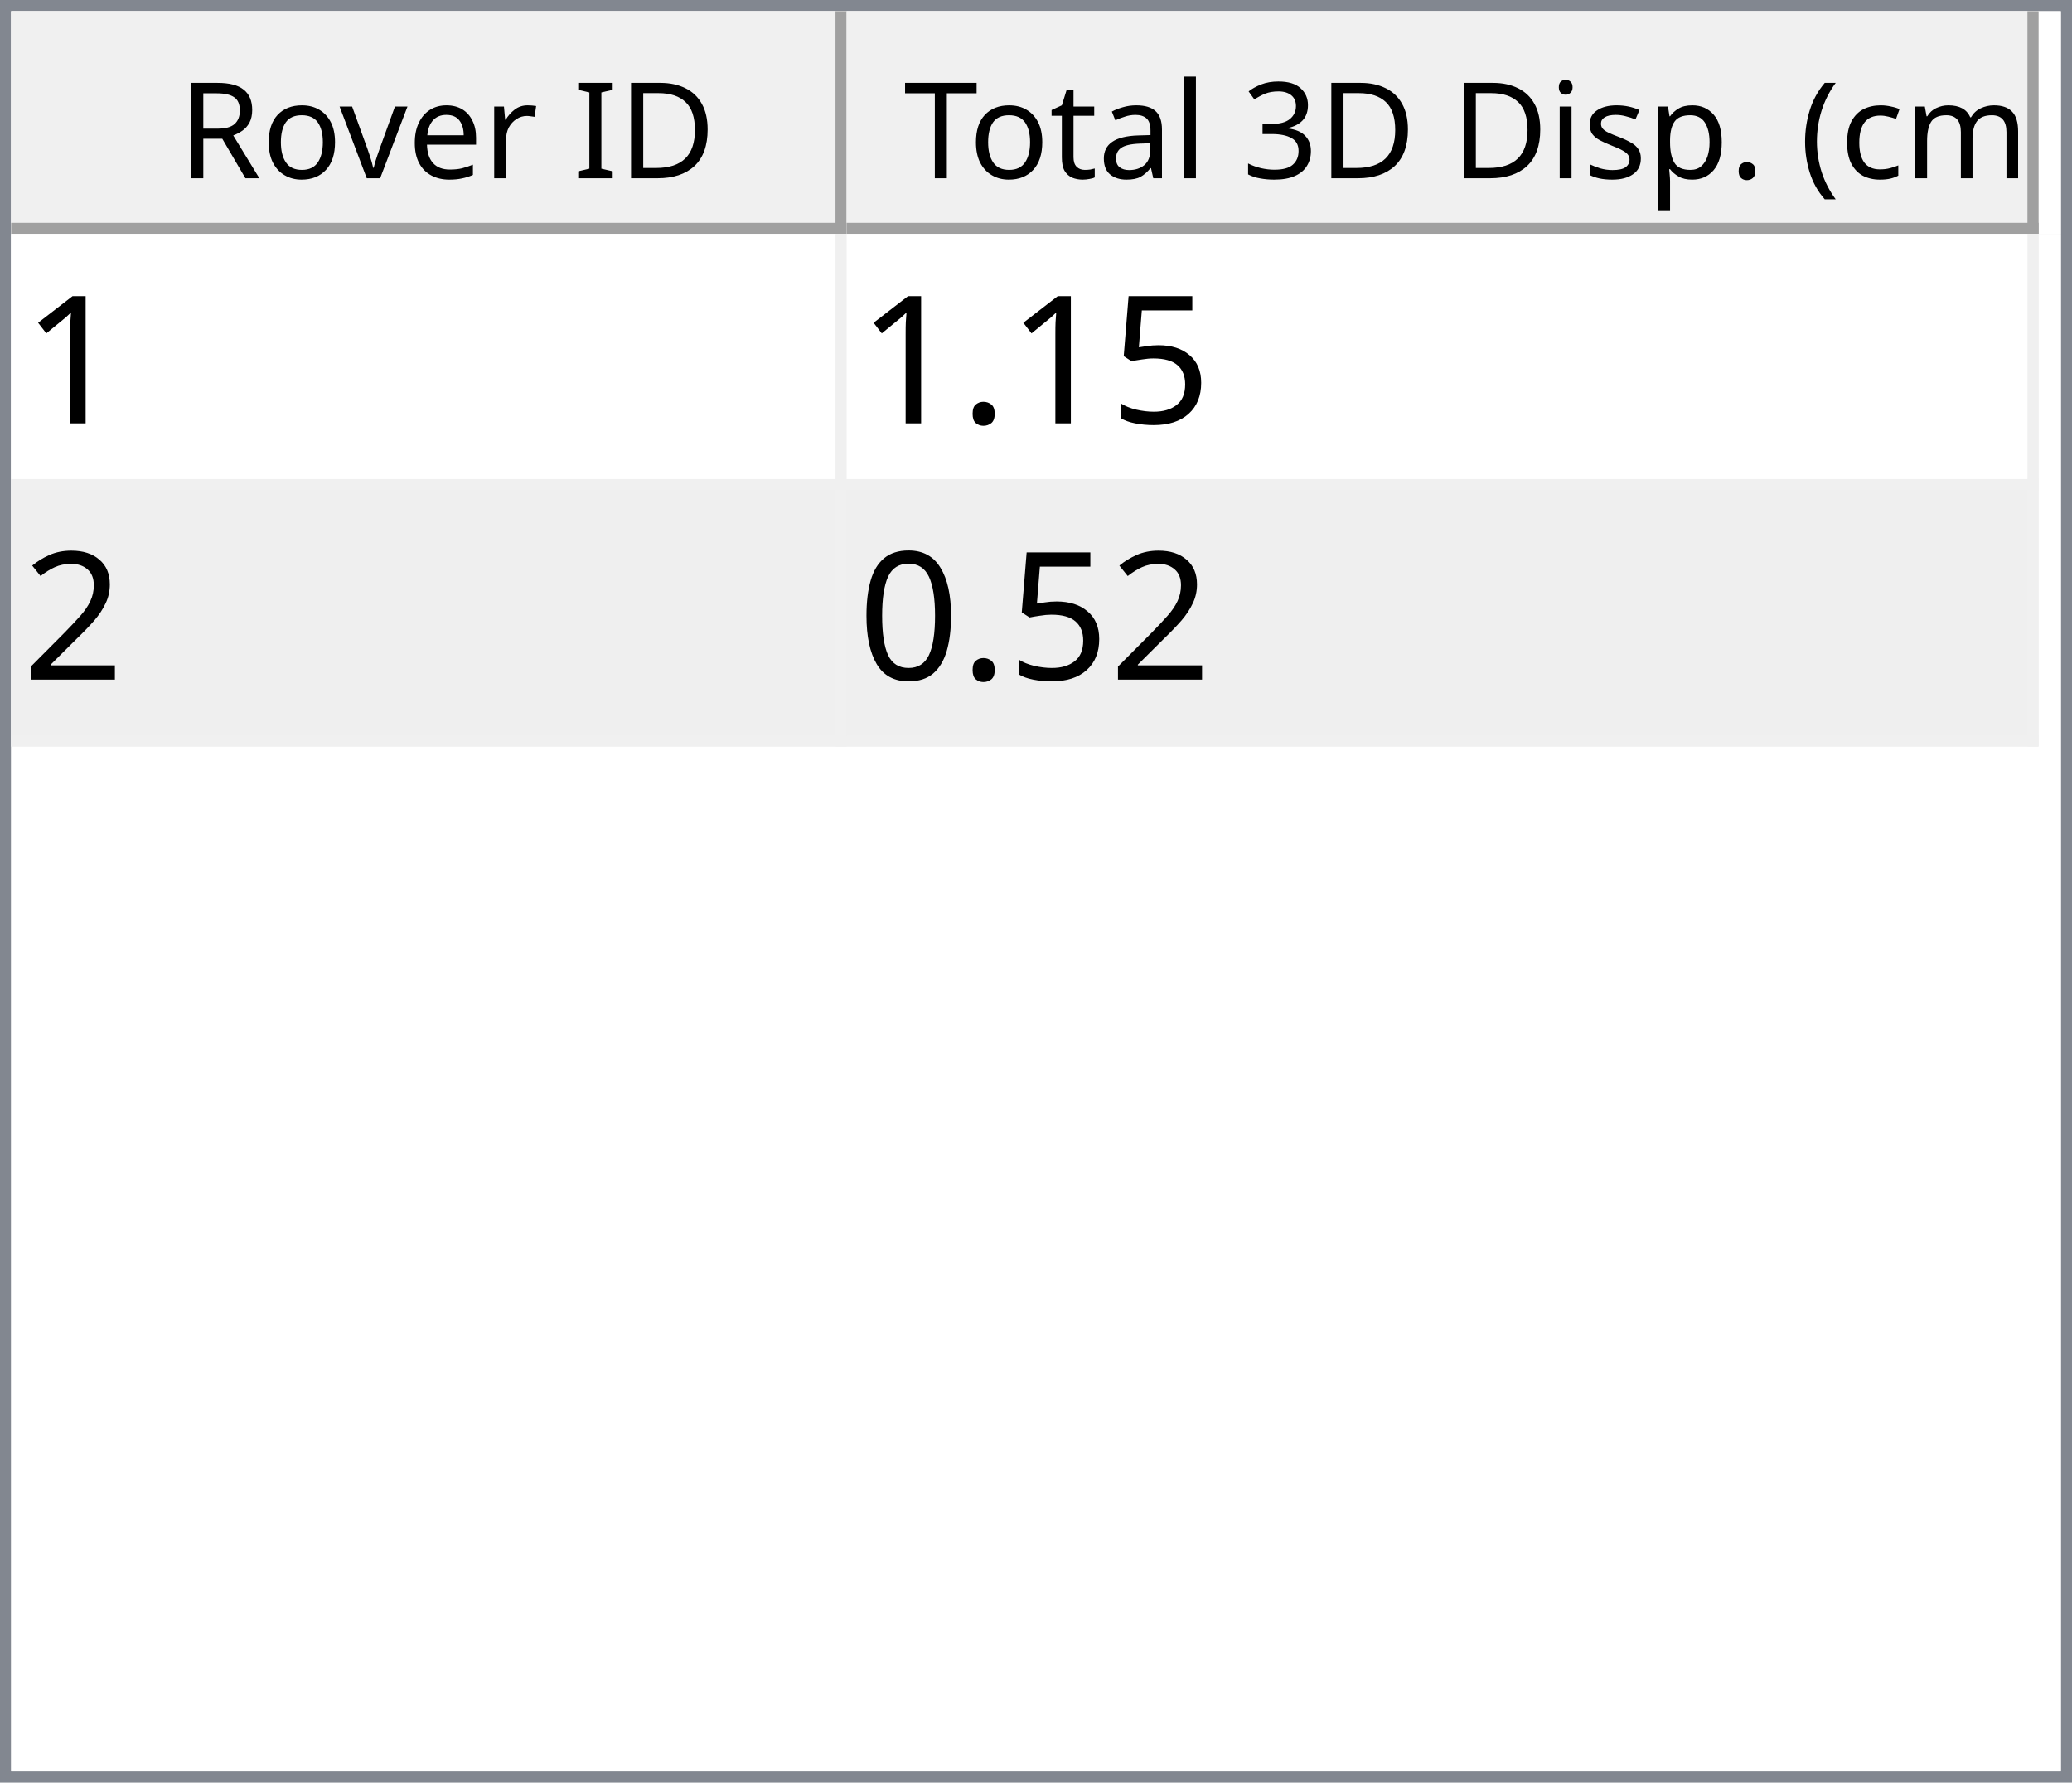
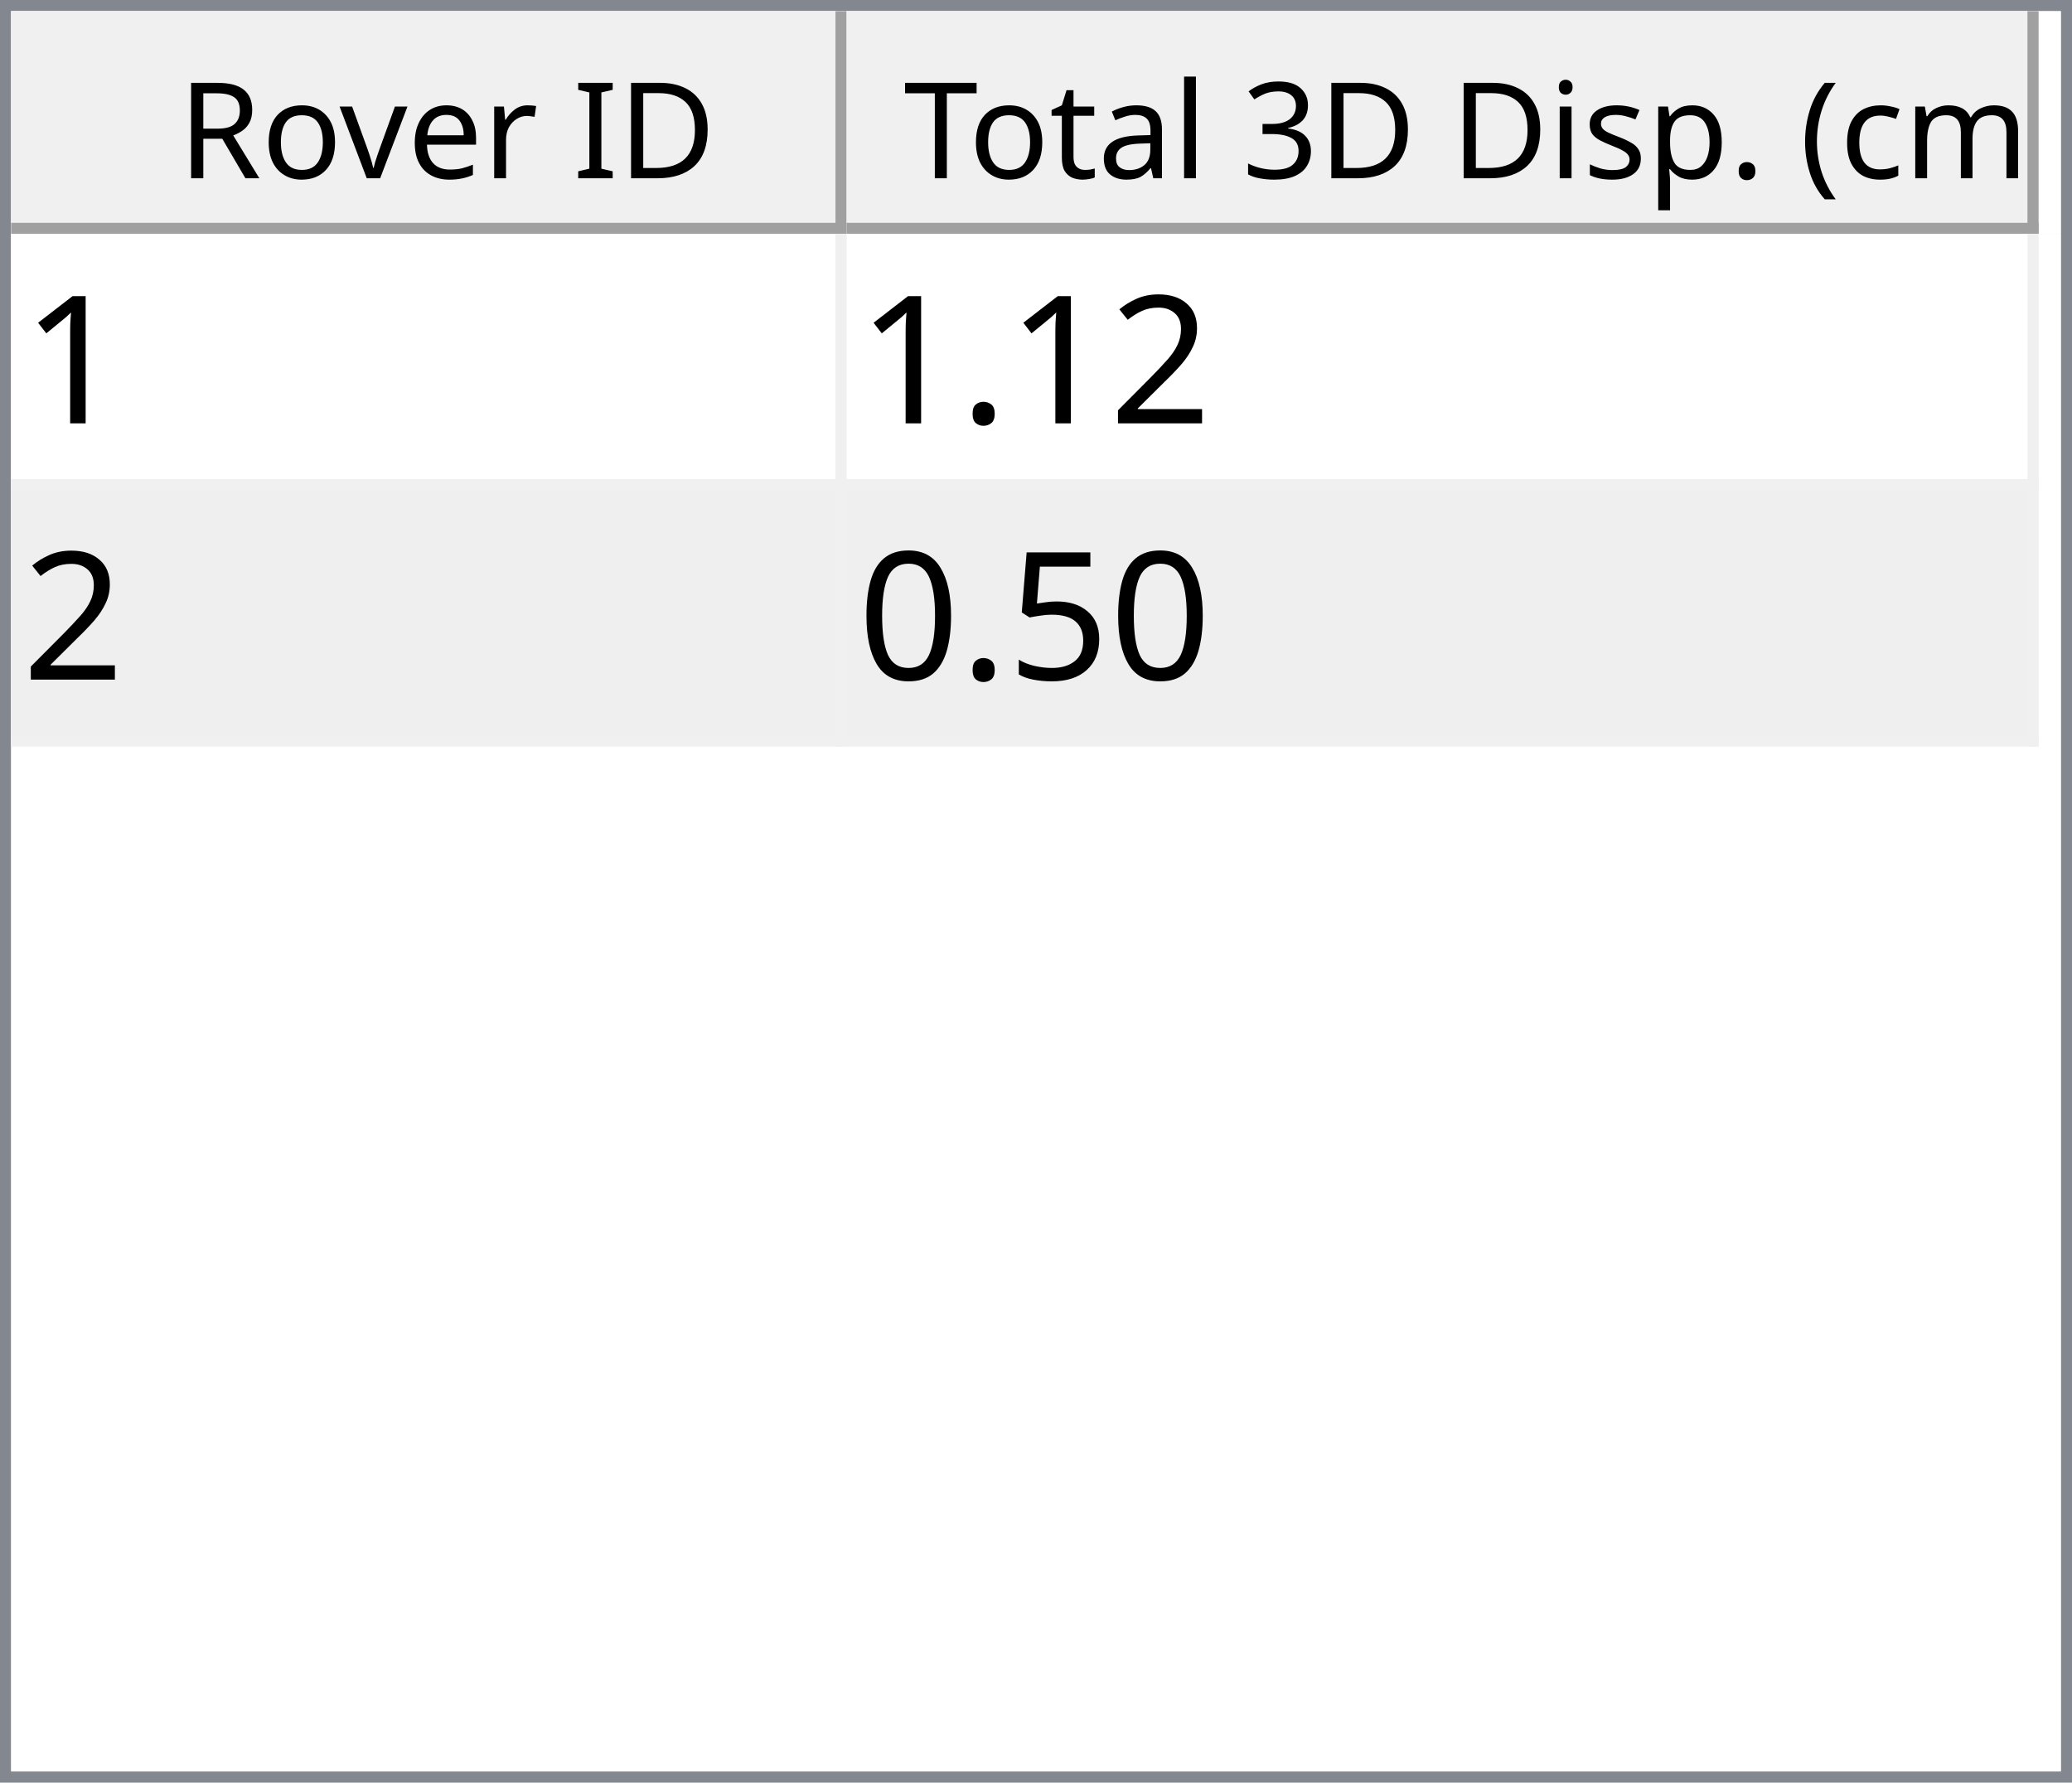
<svg xmlns="http://www.w3.org/2000/svg" style="fill-opacity:1; color-rendering:auto; color-interpolation:auto; text-rendering:auto; stroke:black; stroke-linecap:square; stroke-miterlimit:10; shape-rendering:auto; stroke-opacity:1; fill:black; stroke-dasharray:none; font-weight:normal; stroke-width:1; font-family:'Dialog'; font-style:normal; stroke-linejoin:miter; font-size:12px; stroke-dashoffset:0; image-rendering:auto;" width="186" height="160">
  <defs id="genericDefs" />
  <g>
    <defs id="defs1">
      <clipPath clipPathUnits="userSpaceOnUse" id="clipPath1">
        <path d="M0 0 L186 0 L186 160 L0 160 L0 0 Z" />
      </clipPath>
      <clipPath clipPathUnits="userSpaceOnUse" id="clipPath2">
        <path d="M0 0 L0 160 L186 160 L186 0 Z" />
      </clipPath>
      <clipPath clipPathUnits="userSpaceOnUse" id="clipPath3">
        <path d="M0 0 L0 20 L184 20 L184 0 Z" />
      </clipPath>
      <clipPath clipPathUnits="userSpaceOnUse" id="clipPath4">
        <path d="M0 0 L0 20 L75 20 L75 0 Z" />
      </clipPath>
      <clipPath clipPathUnits="userSpaceOnUse" id="clipPath5">
        <path d="M1 1 L1 19 L74 19 L74 1 Z" />
      </clipPath>
      <clipPath clipPathUnits="userSpaceOnUse" id="clipPath6">
        <path d="M0 0 L0 18 L73 18 L73 0 Z" />
      </clipPath>
      <clipPath clipPathUnits="userSpaceOnUse" id="clipPath7">
        <path d="M-0.5 -0.5 L-0.5 19.5 L74.5 19.5 L74.5 -0.5 Z" />
      </clipPath>
      <clipPath clipPathUnits="userSpaceOnUse" id="clipPath8">
        <path d="M0 0 L0 20 L107 20 L107 0 Z" />
      </clipPath>
      <clipPath clipPathUnits="userSpaceOnUse" id="clipPath9">
        <path d="M1 1 L1 19 L106 19 L106 1 Z" />
      </clipPath>
      <clipPath clipPathUnits="userSpaceOnUse" id="clipPath10">
        <path d="M0 0 L0 18 L105 18 L105 0 Z" />
      </clipPath>
      <clipPath clipPathUnits="userSpaceOnUse" id="clipPath11">
        <path d="M-0.5 -0.5 L-0.5 19.5 L106.5 19.5 L106.5 -0.5 Z" />
      </clipPath>
      <clipPath clipPathUnits="userSpaceOnUse" id="clipPath12">
        <path d="M0 0 L0 138 L184 138 L184 0 Z" />
      </clipPath>
      <clipPath clipPathUnits="userSpaceOnUse" id="clipPath13">
        <path d="M0 0 L0 46 L182 46 L182 0 Z" />
      </clipPath>
      <clipPath clipPathUnits="userSpaceOnUse" id="clipPath14">
        <path d="M-0.5 -0.5 L-0.5 45.5 L181.5 45.5 L181.5 -0.5 Z" />
      </clipPath>
      <clipPath clipPathUnits="userSpaceOnUse" id="clipPath15">
        <path d="M0 0 L0 22 L74 22 L74 0 Z" />
      </clipPath>
      <clipPath clipPathUnits="userSpaceOnUse" id="clipPath16">
        <path d="M0 0 L0 22 L106 22 L106 0 Z" />
      </clipPath>
      <font horiz-adv-x="64.551" id="font1">
        <font-face ascent="107.91" descent="25.098" units-per-em="100" style="font-style:normal; font-family:Segoe UI; font-weight:normal;" />
        <missing-glyph horiz-adv-x="64.551" d="M8.109 0 L8.109 68.266 L56.453 68.266 L56.453 0 L8.109 0 ZM15.328 7.234 L49.219 7.234 L49.219 61.031 L15.328 61.031 L15.328 7.234 Z" />
        <glyph unicode="D" horiz-adv-x="70.117" d="M9.188 0 L9.188 70.016 L28.516 70.016 Q65.531 70.016 65.531 35.891 Q65.531 19.672 55.25 9.836 Q44.969 0 27.734 0 L9.188 0 ZM17.391 62.594 L17.391 7.422 L27.828 7.422 Q41.609 7.422 49.273 14.797 Q56.938 22.172 56.938 35.688 Q56.938 62.594 28.328 62.594 L17.391 62.594 Z" />
        <glyph unicode="I" horiz-adv-x="26.611" d="M17.391 0 L9.188 0 L9.188 70.016 L17.391 70.016 L17.391 0 Z" />
        <glyph unicode=" " horiz-adv-x="27.393" d="" />
        <glyph unicode="r" horiz-adv-x="34.766" d="M34.188 41.891 Q32.078 43.5 28.125 43.5 Q23 43.5 19.555 38.672 Q16.109 33.844 16.109 25.484 L16.109 0 L8.109 0 L8.109 50 L16.109 50 L16.109 39.703 L16.312 39.703 Q18.016 44.969 21.531 47.922 Q25.047 50.875 29.391 50.875 Q32.516 50.875 34.188 50.203 L34.188 41.891 Z" />
        <glyph unicode="e" horiz-adv-x="52.295" d="M48.297 23 L12.984 23 Q13.188 14.656 17.484 10.109 Q21.781 5.562 29.297 5.562 Q37.75 5.562 44.828 11.141 L44.828 3.609 Q38.234 -1.172 27.391 -1.172 Q16.797 -1.172 10.742 5.641 Q4.688 12.453 4.688 24.812 Q4.688 36.469 11.305 43.82 Q17.922 51.172 27.734 51.172 Q37.547 51.172 42.922 44.828 Q48.297 38.484 48.297 27.203 L48.297 23 ZM40.094 29.781 Q40.047 36.719 36.75 40.578 Q33.453 44.438 27.594 44.438 Q21.922 44.438 17.969 40.383 Q14.016 36.328 13.094 29.781 L40.094 29.781 Z" />
        <glyph unicode="v" horiz-adv-x="47.9" d="M47.406 50 L27.484 0 L19.625 0 L0.688 50 L9.469 50 L22.172 13.672 Q23.578 9.672 23.922 6.688 L24.125 6.688 Q24.609 10.453 25.688 13.484 L38.969 50 L47.406 50 Z" />
        <glyph unicode="o" horiz-adv-x="58.594" d="M29 -1.172 Q17.922 -1.172 11.305 5.836 Q4.688 12.844 4.688 24.422 Q4.688 37.016 11.57 44.094 Q18.453 51.172 30.172 51.172 Q41.359 51.172 47.633 44.289 Q53.906 37.406 53.906 25.203 Q53.906 13.234 47.141 6.031 Q40.375 -1.172 29 -1.172 ZM29.594 44.438 Q21.875 44.438 17.383 39.188 Q12.891 33.938 12.891 24.703 Q12.891 15.828 17.43 10.695 Q21.969 5.562 29.594 5.562 Q37.359 5.562 41.531 10.594 Q45.703 15.625 45.703 24.906 Q45.703 34.281 41.531 39.359 Q37.359 44.438 29.594 44.438 Z" />
        <glyph unicode="R" horiz-adv-x="59.814" d="M59.375 0 L49.609 0 L37.891 19.625 Q36.281 22.359 34.766 24.289 Q33.25 26.219 31.664 27.438 Q30.078 28.656 28.25 29.219 Q26.422 29.781 24.125 29.781 L17.391 29.781 L17.391 0 L9.188 0 L9.188 70.016 L30.078 70.016 Q34.672 70.016 38.555 68.867 Q42.438 67.719 45.289 65.375 Q48.141 63.031 49.758 59.547 Q51.375 56.062 51.375 51.375 Q51.375 47.703 50.273 44.656 Q49.172 41.609 47.148 39.211 Q45.125 36.812 42.266 35.133 Q39.406 33.453 35.844 32.516 L35.844 32.328 Q37.594 31.547 38.891 30.547 Q40.188 29.547 41.359 28.18 Q42.531 26.812 43.68 25.078 Q44.828 23.344 46.234 21.047 L59.375 0 ZM17.391 62.594 L17.391 37.203 L28.516 37.203 Q31.594 37.203 34.203 38.133 Q36.812 39.062 38.719 40.797 Q40.625 42.531 41.703 45.047 Q42.781 47.562 42.781 50.688 Q42.781 56.297 39.141 59.445 Q35.5 62.594 28.609 62.594 L17.391 62.594 Z" />
        <glyph unicode=")" horiz-adv-x="30.176" d="M8.297 -15.922 L1.172 -15.922 Q16.406 2.344 16.406 26.812 Q16.406 51.469 1.078 70.016 L8.297 70.016 Q23.531 52.156 23.531 26.703 Q23.531 1.375 8.297 -15.922 Z" />
        <glyph unicode="m" horiz-adv-x="86.133" d="M79.109 0 L71.094 0 L71.094 28.719 Q71.094 37.016 68.531 40.727 Q65.969 44.438 59.906 44.438 Q54.781 44.438 51.195 39.75 Q47.609 35.062 47.609 28.516 L47.609 0 L39.594 0 L39.594 29.688 Q39.594 44.438 28.219 44.438 Q22.953 44.438 19.531 40.016 Q16.109 35.594 16.109 28.516 L16.109 0 L8.109 0 L8.109 50 L16.109 50 L16.109 42.094 L16.312 42.094 Q21.625 51.172 31.844 51.172 Q36.969 51.172 40.773 48.312 Q44.578 45.453 46 40.828 Q51.562 51.172 62.594 51.172 Q79.109 51.172 79.109 30.812 L79.109 0 Z" />
        <glyph unicode="c" horiz-adv-x="46.191" d="M42.188 2.297 Q36.422 -1.172 28.516 -1.172 Q17.828 -1.172 11.258 5.789 Q4.688 12.75 4.688 23.828 Q4.688 36.188 11.766 43.68 Q18.844 51.172 30.672 51.172 Q37.25 51.172 42.281 48.734 L42.281 40.531 Q36.719 44.438 30.375 44.438 Q22.703 44.438 17.797 38.945 Q12.891 33.453 12.891 24.516 Q12.891 15.719 17.508 10.641 Q22.125 5.562 29.891 5.562 Q36.422 5.562 42.188 9.906 L42.188 2.297 Z" />
        <glyph unicode="(" horiz-adv-x="30.176" d="M29.109 -15.922 L21.969 -15.922 Q6.844 1.375 6.844 26.703 Q6.844 52.156 21.969 70.016 L29.203 70.016 Q13.875 51.469 13.875 26.812 Q13.875 2.344 29.109 -15.922 Z" />
        <glyph unicode="." horiz-adv-x="21.68" d="M10.891 -1.078 Q8.641 -1.078 7.055 0.539 Q5.469 2.156 5.469 4.391 Q5.469 6.641 7.055 8.273 Q8.641 9.906 10.891 9.906 Q13.188 9.906 14.797 8.273 Q16.406 6.641 16.406 4.391 Q16.406 2.156 14.797 0.539 Q13.188 -1.078 10.891 -1.078 Z" />
        <glyph unicode="p" horiz-adv-x="58.789" d="M16.312 7.234 L16.109 7.234 L16.109 -23 L8.109 -23 L8.109 50 L16.109 50 L16.109 41.219 L16.312 41.219 Q22.219 51.172 33.594 51.172 Q43.266 51.172 48.688 44.461 Q54.109 37.75 54.109 26.469 Q54.109 13.922 48 6.375 Q41.891 -1.172 31.297 -1.172 Q21.578 -1.172 16.312 7.234 ZM16.109 27.391 L16.109 20.406 Q16.109 14.203 20.141 9.883 Q24.172 5.562 30.375 5.562 Q37.641 5.562 41.773 11.133 Q45.906 16.703 45.906 26.609 Q45.906 34.969 42.047 39.703 Q38.188 44.438 31.594 44.438 Q24.609 44.438 20.359 39.578 Q16.109 34.719 16.109 27.391 Z" />
        <glyph unicode="s" horiz-adv-x="42.432" d="M5.078 1.812 L5.078 10.406 Q11.625 5.562 19.484 5.562 Q30.031 5.562 30.031 12.594 Q30.031 14.594 29.125 15.992 Q28.219 17.391 26.68 18.461 Q25.141 19.531 23.07 20.383 Q21 21.234 18.609 22.172 Q15.281 23.484 12.766 24.828 Q10.25 26.172 8.57 27.859 Q6.891 29.547 6.031 31.695 Q5.172 33.844 5.172 36.719 Q5.172 40.234 6.789 42.945 Q8.406 45.656 11.086 47.484 Q13.766 49.312 17.211 50.242 Q20.656 51.172 24.312 51.172 Q30.812 51.172 35.938 48.922 L35.938 40.828 Q30.422 44.438 23.25 44.438 Q21 44.438 19.195 43.922 Q17.391 43.406 16.094 42.477 Q14.797 41.547 14.086 40.258 Q13.375 38.969 13.375 37.406 Q13.375 35.453 14.086 34.133 Q14.797 32.812 16.164 31.789 Q17.531 30.766 19.484 29.938 Q21.438 29.109 23.922 28.125 Q27.25 26.859 29.883 25.516 Q32.516 24.172 34.375 22.484 Q36.234 20.797 37.234 18.602 Q38.234 16.406 38.234 13.375 Q38.234 9.672 36.602 6.938 Q34.969 4.203 32.234 2.398 Q29.5 0.594 25.93 -0.289 Q22.359 -1.172 18.453 -1.172 Q10.75 -1.172 5.078 1.812 Z" />
        <glyph unicode="i" horiz-adv-x="24.219" d="M12.203 62.703 Q10.062 62.703 8.547 64.164 Q7.031 65.625 7.031 67.875 Q7.031 70.125 8.547 71.609 Q10.062 73.094 12.203 73.094 Q14.406 73.094 15.945 71.609 Q17.484 70.125 17.484 67.875 Q17.484 65.719 15.945 64.211 Q14.406 62.703 12.203 62.703 ZM16.109 0 L8.109 0 L8.109 50 L16.109 50 L16.109 0 Z" />
        <glyph unicode="3" horiz-adv-x="53.906" d="M46.531 19.828 Q46.531 15.094 44.75 11.211 Q42.969 7.328 39.719 4.57 Q36.469 1.812 31.93 0.297 Q27.391 -1.219 21.922 -1.219 Q11.922 -1.219 6 2.594 L6 11.188 Q13.094 5.609 22.219 5.609 Q25.875 5.609 28.828 6.539 Q31.781 7.469 33.906 9.227 Q36.031 10.984 37.18 13.477 Q38.328 15.969 38.328 19.094 Q38.328 32.812 18.797 32.812 L12.984 32.812 L12.984 39.594 L18.5 39.594 Q35.797 39.594 35.797 52.484 Q35.797 64.406 22.609 64.406 Q15.188 64.406 8.688 59.422 L8.688 67.188 Q15.375 71.188 24.609 71.188 Q29 71.188 32.57 69.969 Q36.141 68.75 38.68 66.555 Q41.219 64.359 42.609 61.281 Q44 58.203 44 54.5 Q44 40.672 30.031 36.719 L30.031 36.531 Q33.594 36.141 36.625 34.797 Q39.656 33.453 41.852 31.305 Q44.047 29.156 45.289 26.25 Q46.531 23.344 46.531 19.828 Z" />
        <glyph unicode="l" horiz-adv-x="24.219" d="M16.109 0 L8.109 0 L8.109 74.031 L16.109 74.031 L16.109 0 Z" />
        <glyph unicode="a" horiz-adv-x="50.879" d="M43.891 0 L35.891 0 L35.891 7.812 L35.688 7.812 Q30.469 -1.172 20.312 -1.172 Q12.844 -1.172 8.617 2.781 Q4.391 6.734 4.391 13.281 Q4.391 27.297 20.906 29.594 L35.891 31.688 Q35.891 44.438 25.594 44.438 Q16.547 44.438 9.281 38.281 L9.281 46.484 Q16.656 51.172 26.266 51.172 Q43.891 51.172 43.891 32.516 L43.891 0 ZM35.891 25.297 L23.828 23.641 Q18.266 22.859 15.43 20.875 Q12.594 18.891 12.594 13.875 Q12.594 10.203 15.211 7.883 Q17.828 5.562 22.172 5.562 Q28.125 5.562 32.008 9.742 Q35.891 13.922 35.891 20.312 L35.891 25.297 Z" />
        <glyph unicode="t" horiz-adv-x="33.887" d="M31.297 0.484 Q28.469 -1.078 23.828 -1.078 Q10.688 -1.078 10.688 13.578 L10.688 43.172 L2.094 43.172 L2.094 50 L10.688 50 L10.688 62.203 L18.703 64.797 L18.703 50 L31.297 50 L31.297 43.172 L18.703 43.172 L18.703 14.984 Q18.703 9.969 20.414 7.82 Q22.125 5.672 26.078 5.672 Q29.109 5.672 31.297 7.328 L31.297 0.484 Z" />
        <glyph unicode="T" horiz-adv-x="52.393" d="M50.594 62.594 L30.375 62.594 L30.375 0 L22.172 0 L22.172 62.594 L2 62.594 L2 70.016 L50.594 70.016 L50.594 62.594 Z" />
      </font>
      <font horiz-adv-x="75.0" id="font2">
        <font-face ascent="100.537" descent="21.973" units-per-em="100" style="font-style:normal; font-family:sans-serif; font-weight:normal;" />
        <missing-glyph horiz-adv-x="75.0" d="M12.5 0 L12.5 62.5 L62.5 62.5 L62.5 0 L12.5 0 ZM14.062 1.562 L60.938 1.562 L60.938 60.938 L14.062 60.938 L14.062 1.562 Z" />
        <glyph unicode="1" horiz-adv-x="55.615" d="M37.25 0 L28.469 0 L28.469 56 Q25.297 52.984 20.141 49.953 Q14.984 46.922 10.891 45.406 L10.891 53.906 Q18.266 57.375 23.781 62.305 Q29.297 67.234 31.594 71.875 L37.25 71.875 L37.25 0 Z" />
+         <glyph unicode="2" horiz-adv-x="55.615" d="M50.344 8.453 L50.344 0 L3.031 0 Q2.938 3.172 4.047 6.109 Q5.859 10.938 9.836 15.625 Q13.812 20.312 21.344 26.469 Q33.016 36.031 37.117 41.625 Q41.219 47.219 41.219 52.203 Q41.219 57.422 37.477 61.008 Q33.734 64.594 27.734 64.594 Q21.391 64.594 17.578 60.789 Q13.766 56.984 13.719 50.25 L4.688 51.172 Q5.609 61.281 11.664 66.578 Q17.719 71.875 27.938 71.875 Q38.234 71.875 44.242 66.164 Q50.25 60.453 50.25 52 Q50.25 47.703 48.492 43.555 Q46.734 39.406 42.656 34.812 Q38.578 30.219 29.109 22.219 Q21.188 15.578 18.945 13.211 Q16.703 10.844 15.234 8.453 L50.344 8.453 Z" />
+         <glyph unicode="." horiz-adv-x="27.783" d="M9.078 0 L9.078 10.016 L19.094 10.016 L19.094 0 L9.078 0 Z" />
        <glyph unicode="5" horiz-adv-x="55.615" d="M4.156 18.75 L13.375 19.531 Q14.406 12.797 18.141 9.398 Q21.875 6 27.156 6 Q33.5 6 37.891 10.789 Q42.281 15.578 42.281 23.484 Q42.281 31 38.062 35.352 Q33.844 39.703 27 39.703 Q22.75 39.703 19.336 37.773 Q15.922 35.844 13.969 32.766 L5.719 33.844 L12.641 70.609 L48.25 70.609 L48.25 62.203 L19.672 62.203 L15.828 42.969 Q22.266 47.469 29.344 47.469 Q38.719 47.469 45.164 40.969 Q51.609 34.469 51.609 24.266 Q51.609 14.547 45.953 7.469 Q39.062 -1.219 27.156 -1.219 Q17.391 -1.219 11.211 4.25 Q5.031 9.719 4.156 18.75 Z" />
-         <glyph unicode="." horiz-adv-x="27.783" d="M9.078 0 L9.078 10.016 L19.094 10.016 L19.094 0 L9.078 0 Z" />
-         <glyph unicode="2" horiz-adv-x="55.615" d="M50.344 8.453 L50.344 0 L3.031 0 Q2.938 3.172 4.047 6.109 Q5.859 10.938 9.836 15.625 Q13.812 20.312 21.344 26.469 Q33.016 36.031 37.117 41.625 Q41.219 47.219 41.219 52.203 Q41.219 57.422 37.477 61.008 Q33.734 64.594 27.734 64.594 Q21.391 64.594 17.578 60.789 Q13.766 56.984 13.719 50.25 L4.688 51.172 Q5.609 61.281 11.664 66.578 Q17.719 71.875 27.938 71.875 Q38.234 71.875 44.242 66.164 Q50.25 60.453 50.25 52 Q50.25 47.703 48.492 43.555 Q46.734 39.406 42.656 34.812 Q38.578 30.219 29.109 22.219 Q21.188 15.578 18.945 13.211 Q16.703 10.844 15.234 8.453 L50.344 8.453 Z" />
        <glyph unicode="0" horiz-adv-x="55.615" d="M4.156 35.297 Q4.156 48 6.766 55.742 Q9.375 63.484 14.523 67.68 Q19.672 71.875 27.484 71.875 Q33.25 71.875 37.594 69.555 Q41.938 67.234 44.773 62.867 Q47.609 58.5 49.219 52.227 Q50.828 45.953 50.828 35.297 Q50.828 22.703 48.242 14.969 Q45.656 7.234 40.508 3.008 Q35.359 -1.219 27.484 -1.219 Q17.141 -1.219 11.234 6.203 Q4.156 15.141 4.156 35.297 ZM13.188 35.297 Q13.188 17.672 17.312 11.836 Q21.438 6 27.484 6 Q33.547 6 37.672 11.859 Q41.797 17.719 41.797 35.297 Q41.797 52.984 37.672 58.789 Q33.547 64.594 27.391 64.594 Q21.344 64.594 17.719 59.469 Q13.188 52.938 13.188 35.297 Z" />
      </font>
    </defs>
    <g style="fill:white; stroke:white;">
      <rect x="0" y="0" width="186" style="clip-path:url(#clipPath1); stroke:none;" height="160" />
    </g>
    <g style="fill:white; text-rendering:optimizeSpeed; color-rendering:optimizeSpeed; image-rendering:optimizeSpeed; shape-rendering:crispEdges; stroke:white; color-interpolation:sRGB;">
      <rect x="0" width="186" height="160" y="0" style="stroke:none;" />
      <path style="stroke:none;" d="M0 160 L186 160 L186 0 L0 0 Z" />
    </g>
    <g style="fill:rgb(240,240,240); font-family:'Segoe UI'; stroke:rgb(240,240,240);">
      <rect x="0" y="0" width="186" style="clip-path:url(#clipPath2); stroke:none;" height="160" />
    </g>
    <g style="fill:rgb(130,135,144); font-family:'Segoe UI'; stroke:rgb(130,135,144);">
      <path d="M0 0 L186 0 L186 160 L0 160 L0 0 ZM1 1 L185 1 L185 159 L1 159 L1 1 Z" style="fill-rule:evenodd; clip-path:url(#clipPath2); stroke:none;" />
    </g>
    <g style="fill:white; font-family:'Segoe UI'; stroke:white;" transform="translate(1,1)">
      <rect x="0" y="0" width="184" style="clip-path:url(#clipPath3); stroke:none;" height="20" />
    </g>
    <g style="fill:rgb(240,240,240); font-family:'Segoe UI'; stroke:rgb(240,240,240);" transform="translate(1,1)">
      <rect x="0" y="0" width="75" style="clip-path:url(#clipPath4); stroke:none;" height="20" />
    </g>
    <g style="font-family:'Segoe UI';" transform="translate(2,2)">
      <text x="14" xml:space="preserve" y="14" style="clip-path:url(#clipPath6); stroke:none;">Rover ID</text>
    </g>
    <g style="fill:rgb(160,160,160); font-family:'Segoe UI'; stroke:rgb(160,160,160); stroke-linejoin:bevel;" transform="translate(1.5,1.5)">
      <line x1="74" x2="74" y1="0" style="fill:none; clip-path:url(#clipPath7);" y2="19" />
    </g>
    <g style="fill:rgb(160,160,160); font-family:'Segoe UI'; stroke:rgb(160,160,160); stroke-linejoin:bevel;" transform="matrix(1,0,0,1,1,1) translate(0.5,0.5)">
      <line x1="0" x2="74" y1="19" style="fill:none; clip-path:url(#clipPath7);" y2="19" />
    </g>
    <g style="fill:rgb(240,240,240); font-family:'Segoe UI'; stroke:rgb(240,240,240);" transform="translate(76,1)">
      <rect x="0" y="0" width="107" style="clip-path:url(#clipPath8); stroke:none;" height="20" />
    </g>
    <g style="font-family:'Segoe UI';" transform="translate(77,2)">
      <text x="1" xml:space="preserve" y="14" style="clip-path:url(#clipPath10); stroke:none;"> Total 3D Disp. (cm)</text>
    </g>
    <g style="fill:rgb(160,160,160); font-family:'Segoe UI'; stroke:rgb(160,160,160); stroke-linejoin:bevel;" transform="translate(76.5,1.5)">
      <line x1="106" x2="106" y1="0" style="fill:none; clip-path:url(#clipPath11);" y2="19" />
    </g>
    <g style="fill:rgb(160,160,160); font-family:'Segoe UI'; stroke:rgb(160,160,160); stroke-linejoin:bevel;" transform="matrix(1,0,0,1,76,1) translate(0.5,0.5)">
      <line x1="0" x2="106" y1="19" style="fill:none; clip-path:url(#clipPath11);" y2="19" />
    </g>
    <g style="fill:white; font-family:'Segoe UI'; stroke:white;" transform="translate(1,21)">
      <rect x="0" y="0" width="184" style="clip-path:url(#clipPath12); stroke:none;" height="138" />
    </g>
    <g style="fill:rgb(240,240,240); font-size:16px; font-family:sans-serif; stroke:rgb(240,240,240);" transform="translate(1,21)">
      <rect x="0" y="0" width="182" style="clip-path:url(#clipPath13); stroke:none;" height="46" />
      <line transform="translate(0.5,0.5)" x1="0" x2="181" y1="22" style="clip-path:url(#clipPath14); fill:none; stroke-linejoin:bevel;" y2="22" />
    </g>
    <g transform="matrix(1,0,0,1,1,21) translate(0.5,0.5)" style="fill:rgb(240,240,240); font-size:16px; font-family:sans-serif; stroke:rgb(240,240,240); stroke-linejoin:bevel;">
      <line x1="0" x2="181" y1="45" style="fill:none; clip-path:url(#clipPath14);" y2="45" />
    </g>
    <g transform="matrix(1,0,0,1,1,21) translate(0.5,0.5)" style="fill:rgb(240,240,240); font-size:16px; font-family:sans-serif; stroke:rgb(240,240,240); stroke-linejoin:bevel;">
      <line x1="74" x2="74" y1="0" style="fill:none; clip-path:url(#clipPath14);" y2="45" />
    </g>
    <g transform="matrix(1,0,0,1,1,21) translate(0.5,0.5)" style="fill:rgb(240,240,240); font-size:16px; font-family:sans-serif; stroke:rgb(240,240,240); stroke-linejoin:bevel;">
      <line x1="181" x2="181" y1="0" style="fill:none; clip-path:url(#clipPath14);" y2="45" />
    </g>
    <g style="fill:white; font-size:16px; font-family:sans-serif; stroke:white;" transform="matrix(1,0,0,1,1,21)">
      <rect x="0" y="0" width="74" style="clip-path:url(#clipPath15); stroke:none;" height="22" />
      <text x="1" y="17" style="fill:black; clip-path:url(#clipPath15); stroke:none;" xml:space="preserve">1</text>
    </g>
    <g style="fill:white; font-size:16px; font-family:sans-serif; stroke:white;" transform="matrix(1,0,0,1,1,21) translate(75,0)">
      <rect x="0" y="0" width="106" style="clip-path:url(#clipPath16); stroke:none;" height="22" />
-       <text x="1" y="17" style="fill:black; clip-path:url(#clipPath16); stroke:none;" xml:space="preserve">1.15</text>
+       <text x="1" y="17" style="fill:black; clip-path:url(#clipPath16); stroke:none;" xml:space="preserve">1.12</text>
    </g>
    <g style="fill:rgb(239,239,239); font-size:16px; font-family:sans-serif; stroke:rgb(239,239,239);" transform="matrix(1,0,0,1,1,21) translate(0,23)">
      <rect x="0" y="0" width="74" style="clip-path:url(#clipPath15); stroke:none;" height="22" />
      <text x="1" y="17" style="fill:black; clip-path:url(#clipPath15); stroke:none;" xml:space="preserve">2</text>
    </g>
    <g style="fill:rgb(239,239,239); font-size:16px; font-family:sans-serif; stroke:rgb(239,239,239);" transform="matrix(1,0,0,1,1,21) translate(75,23)">
      <rect x="0" y="0" width="106" style="clip-path:url(#clipPath16); stroke:none;" height="22" />
-       <text x="1" y="17" style="fill:black; clip-path:url(#clipPath16); stroke:none;" xml:space="preserve">0.52</text>
+       <text x="1" y="17" style="fill:black; clip-path:url(#clipPath16); stroke:none;" xml:space="preserve">0.50</text>
    </g>
  </g>
</svg>
